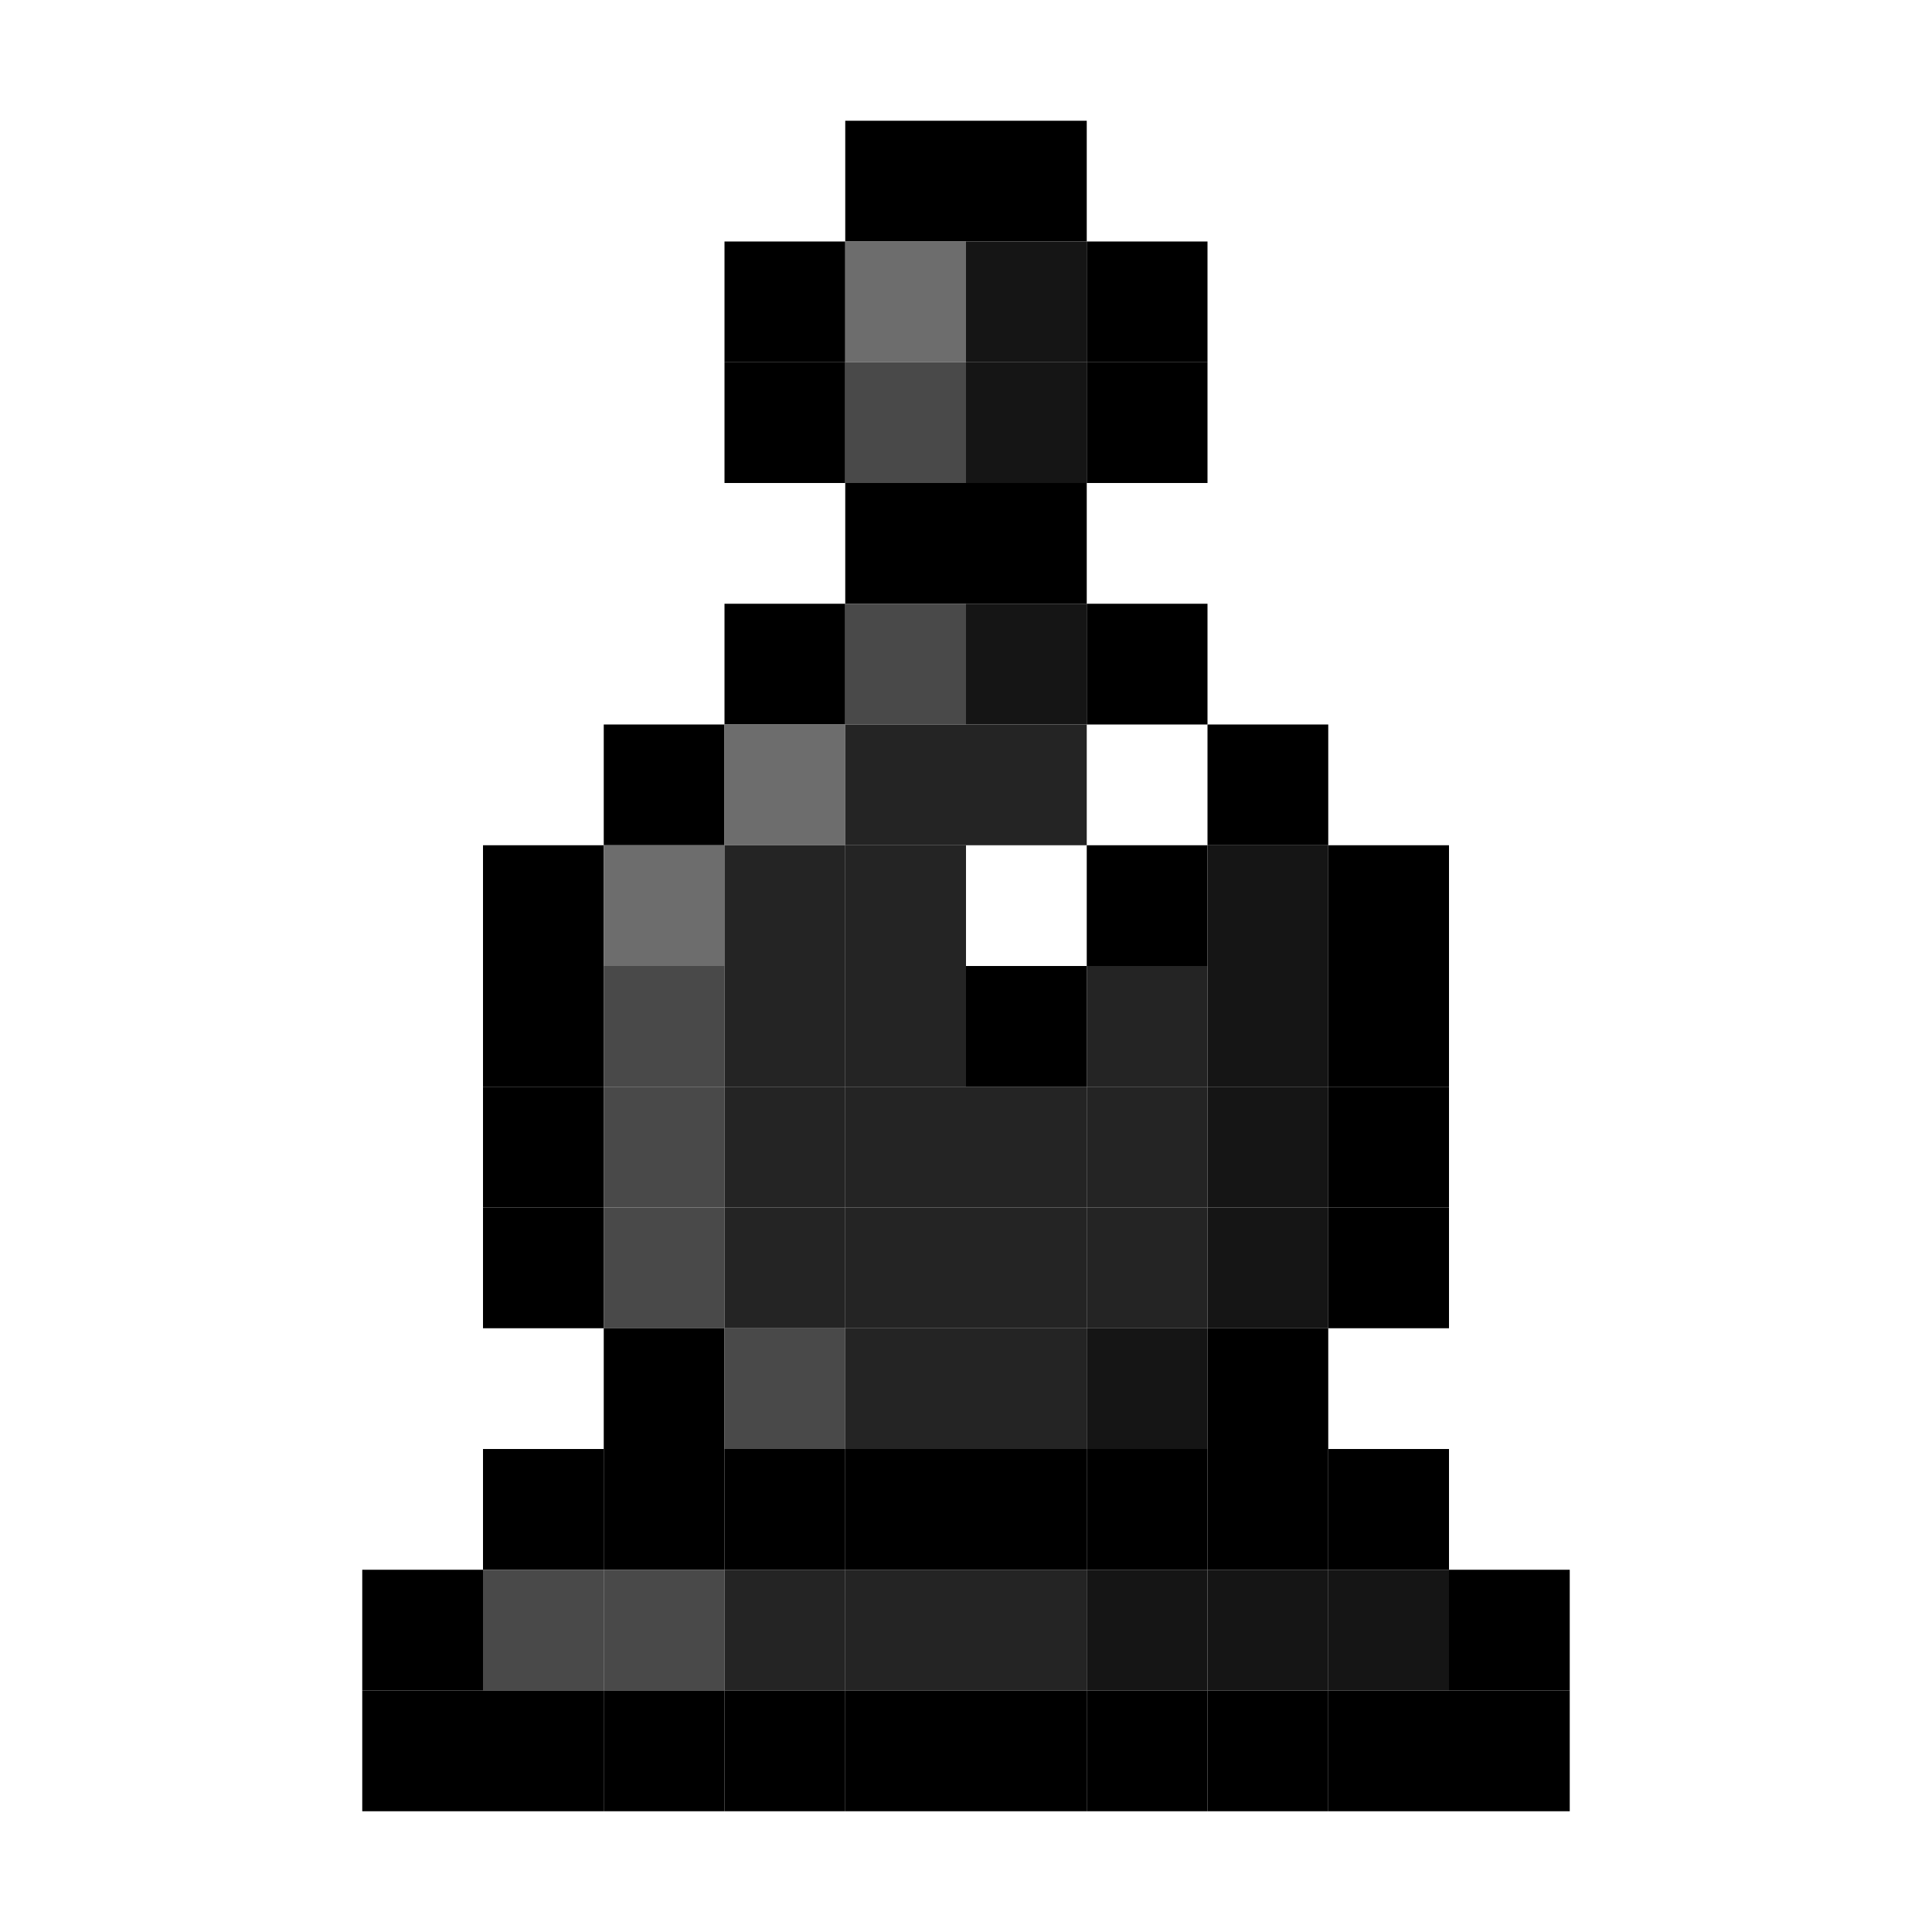
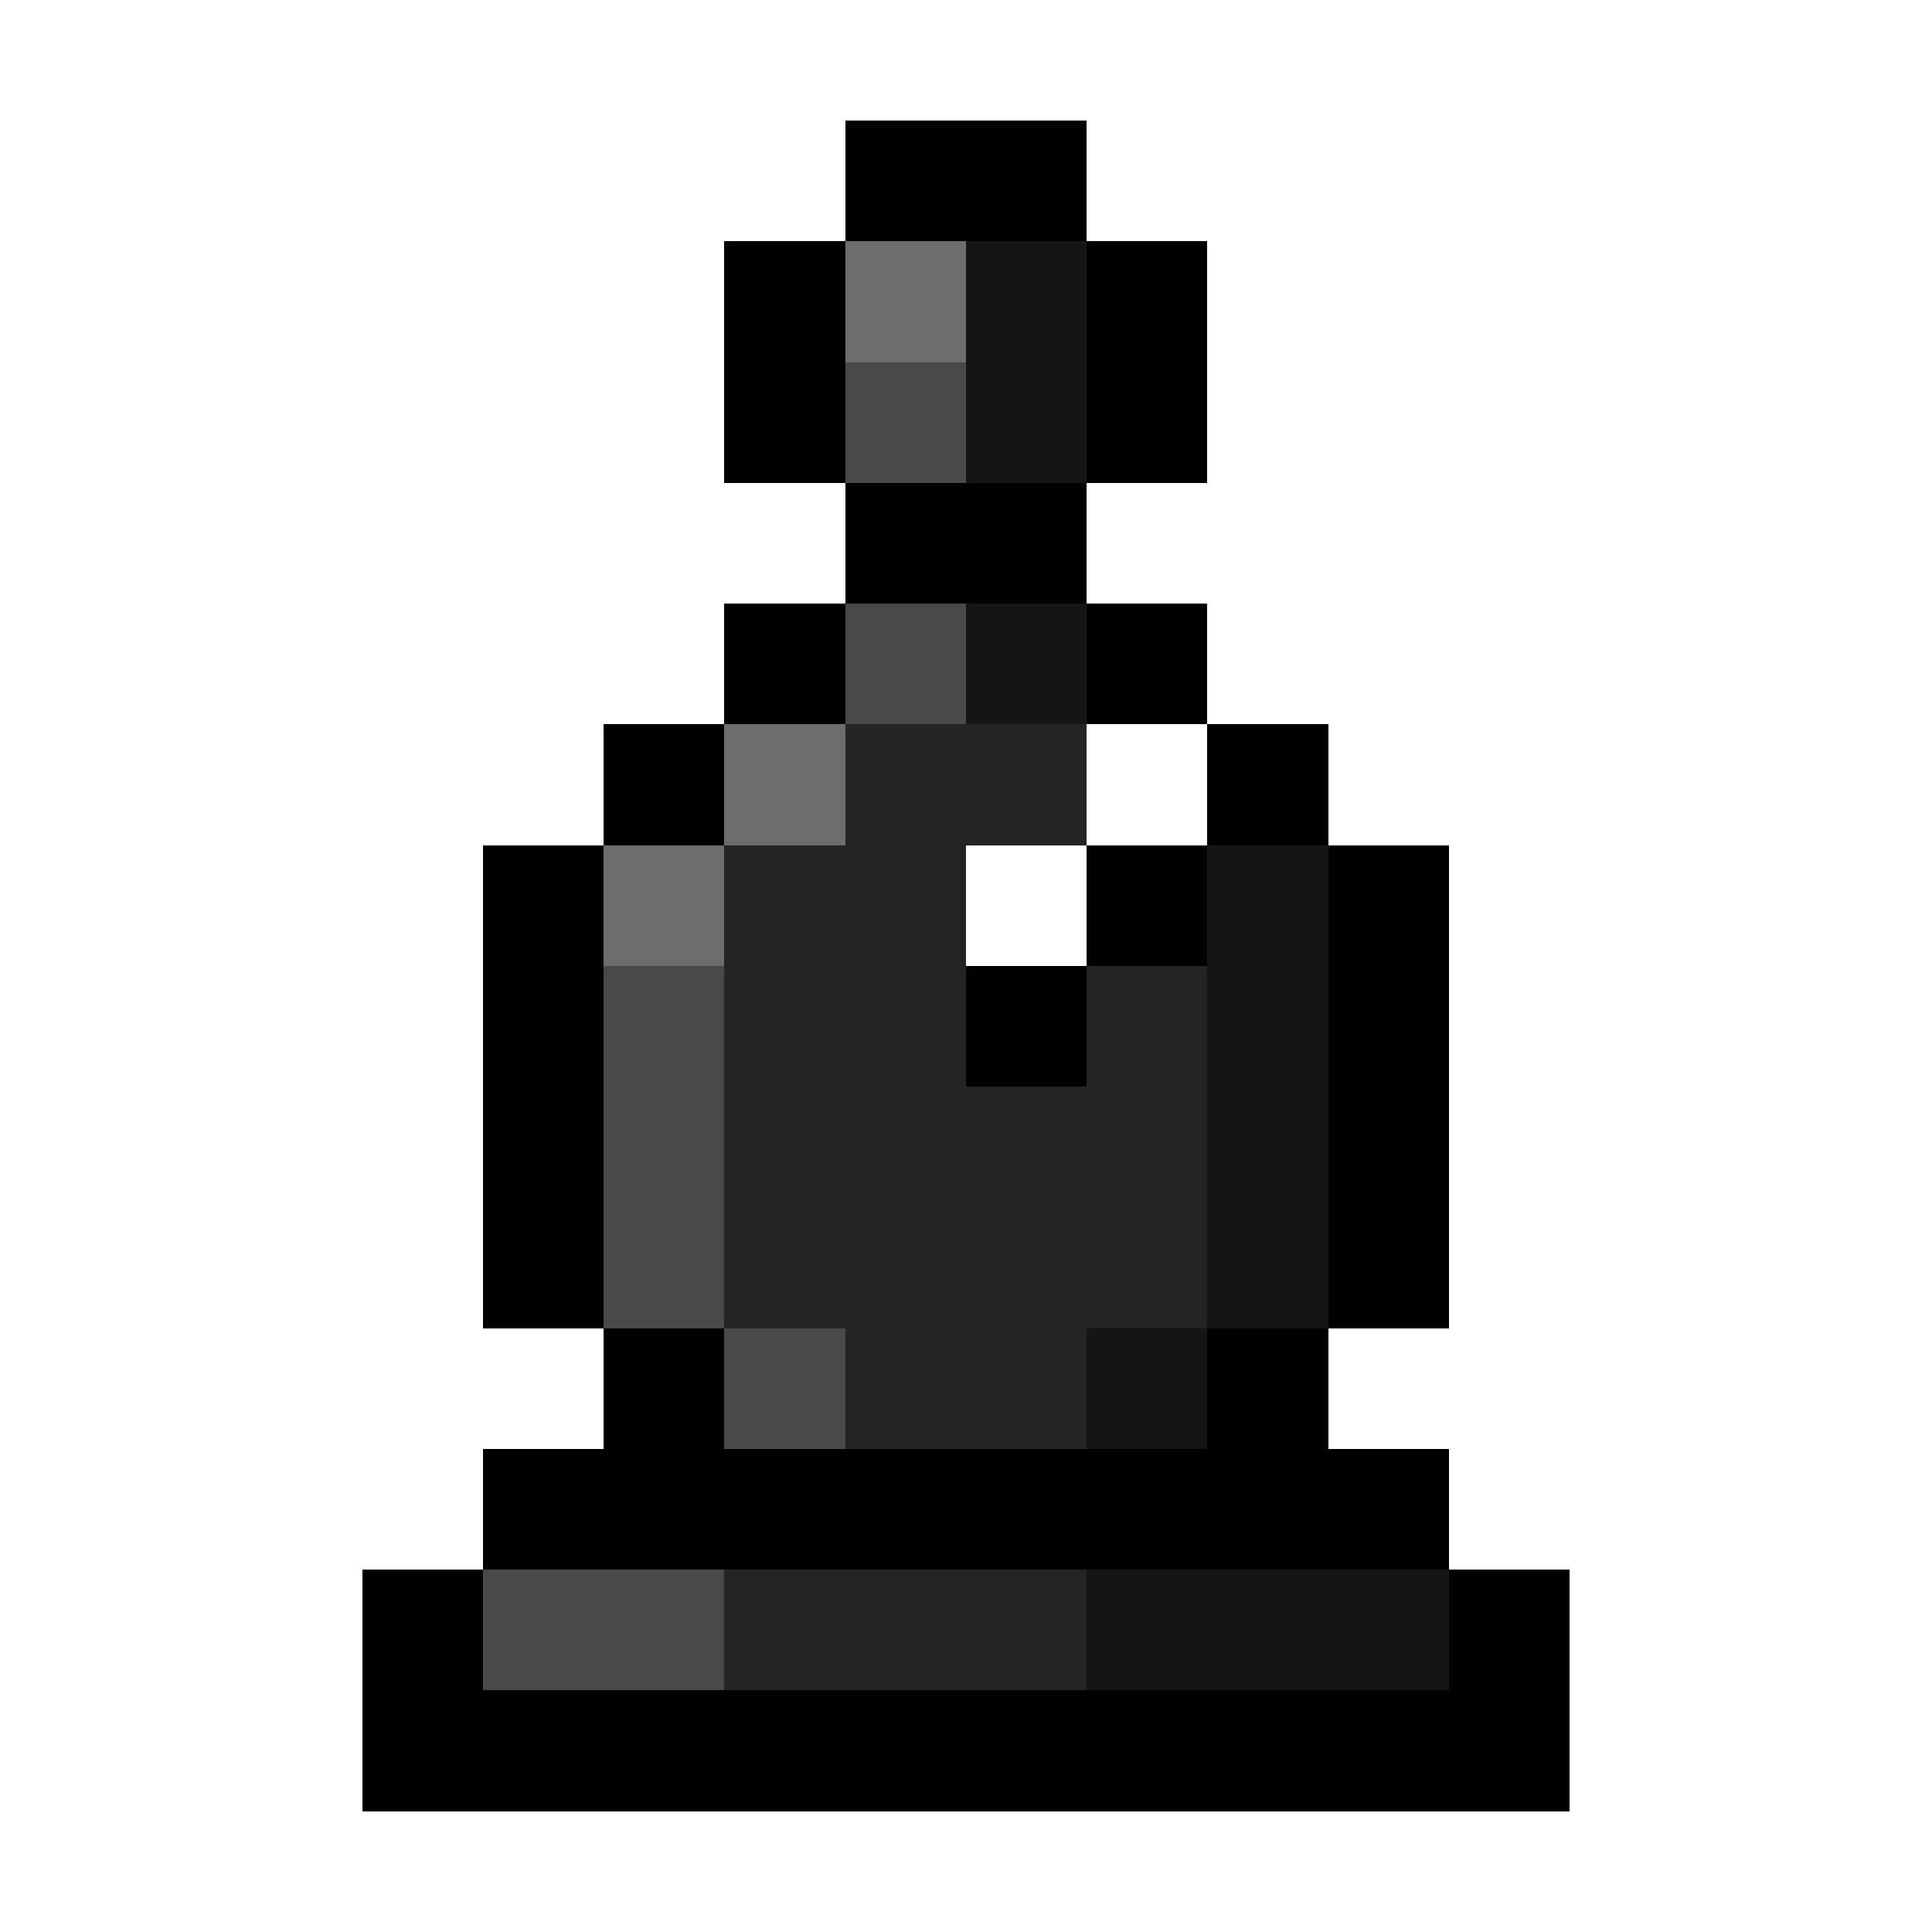
- <svg xmlns="http://www.w3.org/2000/svg" baseProfile="full" height="640px" version="1.1" width="640px">
-   <defs />
-   <rect fill="rgb(0,0,0)" height="40px" width="40px" x="280px" y="40px" />
-   <rect fill="rgb(0,0,0)" height="40px" width="40px" x="320px" y="40px" />
-   <rect fill="rgb(0,0,0)" height="40px" width="40px" x="240px" y="80px" />
-   <rect fill="rgb(109,109,109)" height="40px" width="40px" x="280px" y="80px" />
-   <rect fill="rgb(21,21,21)" height="40px" width="40px" x="320px" y="80px" />
-   <rect fill="rgb(0,0,0)" height="40px" width="40px" x="360px" y="80px" />
-   <rect fill="rgb(0,0,0)" height="40px" width="40px" x="240px" y="120px" />
-   <rect fill="rgb(73,73,73)" height="40px" width="40px" x="280px" y="120px" />
-   <rect fill="rgb(21,21,21)" height="40px" width="40px" x="320px" y="120px" />
-   <rect fill="rgb(0,0,0)" height="40px" width="40px" x="360px" y="120px" />
-   <rect fill="rgb(0,0,0)" height="40px" width="40px" x="280px" y="160px" />
-   <rect fill="rgb(0,0,0)" height="40px" width="40px" x="320px" y="160px" />
-   <rect fill="rgb(0,0,0)" height="40px" width="40px" x="240px" y="200px" />
-   <rect fill="rgb(73,73,73)" height="40px" width="40px" x="280px" y="200px" />
-   <rect fill="rgb(21,21,21)" height="40px" width="40px" x="320px" y="200px" />
-   <rect fill="rgb(0,0,0)" height="40px" width="40px" x="360px" y="200px" />
-   <rect fill="rgb(0,0,0)" height="40px" width="40px" x="200px" y="240px" />
-   <rect fill="rgb(109,109,109)" height="40px" width="40px" x="240px" y="240px" />
-   <rect fill="rgb(36,36,36)" height="40px" width="40px" x="280px" y="240px" />
-   <rect fill="rgb(36,36,36)" height="40px" width="40px" x="320px" y="240px" />
-   <rect fill="rgb(0,0,0)" height="40px" width="40px" x="400px" y="240px" />
-   <rect fill="rgb(0,0,0)" height="40px" width="40px" x="160px" y="280px" />
-   <rect fill="rgb(109,109,109)" height="40px" width="40px" x="200px" y="280px" />
-   <rect fill="rgb(36,36,36)" height="40px" width="40px" x="240px" y="280px" />
-   <rect fill="rgb(36,36,36)" height="40px" width="40px" x="280px" y="280px" />
-   <rect fill="rgb(0,0,0)" height="40px" width="40px" x="360px" y="280px" />
-   <rect fill="rgb(21,21,21)" height="40px" width="40px" x="400px" y="280px" />
-   <rect fill="rgb(0,0,0)" height="40px" width="40px" x="440px" y="280px" />
-   <rect fill="rgb(0,0,0)" height="40px" width="40px" x="160px" y="320px" />
-   <rect fill="rgb(73,73,73)" height="40px" width="40px" x="200px" y="320px" />
-   <rect fill="rgb(36,36,36)" height="40px" width="40px" x="240px" y="320px" />
-   <rect fill="rgb(36,36,36)" height="40px" width="40px" x="280px" y="320px" />
-   <rect fill="rgb(0,0,0)" height="40px" width="40px" x="320px" y="320px" />
-   <rect fill="rgb(36,36,36)" height="40px" width="40px" x="360px" y="320px" />
-   <rect fill="rgb(21,21,21)" height="40px" width="40px" x="400px" y="320px" />
-   <rect fill="rgb(0,0,0)" height="40px" width="40px" x="440px" y="320px" />
-   <rect fill="rgb(0,0,0)" height="40px" width="40px" x="160px" y="360px" />
-   <rect fill="rgb(73,73,73)" height="40px" width="40px" x="200px" y="360px" />
-   <rect fill="rgb(36,36,36)" height="40px" width="40px" x="240px" y="360px" />
-   <rect fill="rgb(36,36,36)" height="40px" width="40px" x="280px" y="360px" />
-   <rect fill="rgb(36,36,36)" height="40px" width="40px" x="320px" y="360px" />
-   <rect fill="rgb(36,36,36)" height="40px" width="40px" x="360px" y="360px" />
-   <rect fill="rgb(21,21,21)" height="40px" width="40px" x="400px" y="360px" />
-   <rect fill="rgb(0,0,0)" height="40px" width="40px" x="440px" y="360px" />
-   <rect fill="rgb(0,0,0)" height="40px" width="40px" x="160px" y="400px" />
-   <rect fill="rgb(73,73,73)" height="40px" width="40px" x="200px" y="400px" />
-   <rect fill="rgb(36,36,36)" height="40px" width="40px" x="240px" y="400px" />
-   <rect fill="rgb(36,36,36)" height="40px" width="40px" x="280px" y="400px" />
-   <rect fill="rgb(36,36,36)" height="40px" width="40px" x="320px" y="400px" />
-   <rect fill="rgb(36,36,36)" height="40px" width="40px" x="360px" y="400px" />
-   <rect fill="rgb(21,21,21)" height="40px" width="40px" x="400px" y="400px" />
-   <rect fill="rgb(0,0,0)" height="40px" width="40px" x="440px" y="400px" />
-   <rect fill="rgb(0,0,0)" height="40px" width="40px" x="200px" y="440px" />
-   <rect fill="rgb(73,73,73)" height="40px" width="40px" x="240px" y="440px" />
-   <rect fill="rgb(36,36,36)" height="40px" width="40px" x="280px" y="440px" />
-   <rect fill="rgb(36,36,36)" height="40px" width="40px" x="320px" y="440px" />
-   <rect fill="rgb(21,21,21)" height="40px" width="40px" x="360px" y="440px" />
-   <rect fill="rgb(0,0,0)" height="40px" width="40px" x="400px" y="440px" />
-   <rect fill="rgb(0,0,0)" height="40px" width="40px" x="160px" y="480px" />
-   <rect fill="rgb(0,0,0)" height="40px" width="40px" x="200px" y="480px" />
-   <rect fill="rgb(0,0,0)" height="40px" width="40px" x="240px" y="480px" />
-   <rect fill="rgb(0,0,0)" height="40px" width="40px" x="280px" y="480px" />
-   <rect fill="rgb(0,0,0)" height="40px" width="40px" x="320px" y="480px" />
-   <rect fill="rgb(0,0,0)" height="40px" width="40px" x="360px" y="480px" />
-   <rect fill="rgb(0,0,0)" height="40px" width="40px" x="400px" y="480px" />
-   <rect fill="rgb(0,0,0)" height="40px" width="40px" x="440px" y="480px" />
-   <rect fill="rgb(0,0,0)" height="40px" width="40px" x="120px" y="520px" />
-   <rect fill="rgb(73,73,73)" height="40px" width="40px" x="160px" y="520px" />
-   <rect fill="rgb(73,73,73)" height="40px" width="40px" x="200px" y="520px" />
-   <rect fill="rgb(36,36,36)" height="40px" width="40px" x="240px" y="520px" />
-   <rect fill="rgb(36,36,36)" height="40px" width="40px" x="280px" y="520px" />
-   <rect fill="rgb(36,36,36)" height="40px" width="40px" x="320px" y="520px" />
-   <rect fill="rgb(21,21,21)" height="40px" width="40px" x="360px" y="520px" />
-   <rect fill="rgb(21,21,21)" height="40px" width="40px" x="400px" y="520px" />
-   <rect fill="rgb(21,21,21)" height="40px" width="40px" x="440px" y="520px" />
-   <rect fill="rgb(0,0,0)" height="40px" width="40px" x="480px" y="520px" />
-   <rect fill="rgb(0,0,0)" height="40px" width="40px" x="120px" y="560px" />
-   <rect fill="rgb(0,0,0)" height="40px" width="40px" x="160px" y="560px" />
-   <rect fill="rgb(0,0,0)" height="40px" width="40px" x="200px" y="560px" />
-   <rect fill="rgb(0,0,0)" height="40px" width="40px" x="240px" y="560px" />
-   <rect fill="rgb(0,0,0)" height="40px" width="40px" x="280px" y="560px" />
-   <rect fill="rgb(0,0,0)" height="40px" width="40px" x="320px" y="560px" />
-   <rect fill="rgb(0,0,0)" height="40px" width="40px" x="360px" y="560px" />
-   <rect fill="rgb(0,0,0)" height="40px" width="40px" x="400px" y="560px" />
-   <rect fill="rgb(0,0,0)" height="40px" width="40px" x="440px" y="560px" />
-   <rect fill="rgb(0,0,0)" height="40px" width="40px" x="480px" y="560px" />
+ <svg xmlns="http://www.w3.org/2000/svg" viewBox="0 -0.5 16 16" shape-rendering="crispEdges">
+   <path stroke="#000000" d="M7 1h2M6 2h1M9 2h1M6 3h1M9 3h1M7 4h2M6 5h1M9 5h1M5 6h1M10 6h1M4 7h1M9 7h1M11 7h1M4 8h1M8 8h1M11 8h1M4 9h1M11 9h1M4 10h1M11 10h1M5 11h1M10 11h1M4 12h8M3 13h1M12 13h1M3 14h10" />
+   <path stroke="#6d6d6d" d="M7 2h1M6 6h1M5 7h1" />
+   <path stroke="#151515" d="M8 2h1M8 3h1M8 5h1M10 7h1M10 8h1M10 9h1M10 10h1M9 11h1M9 13h3" />
+   <path stroke="#494949" d="M7 3h1M7 5h1M5 8h1M5 9h1M5 10h1M6 11h1M4 13h2" />
+   <path stroke="#242424" d="M7 6h2M6 7h2M6 8h2M9 8h1M6 9h4M6 10h4M7 11h2M6 13h3" />
</svg>
